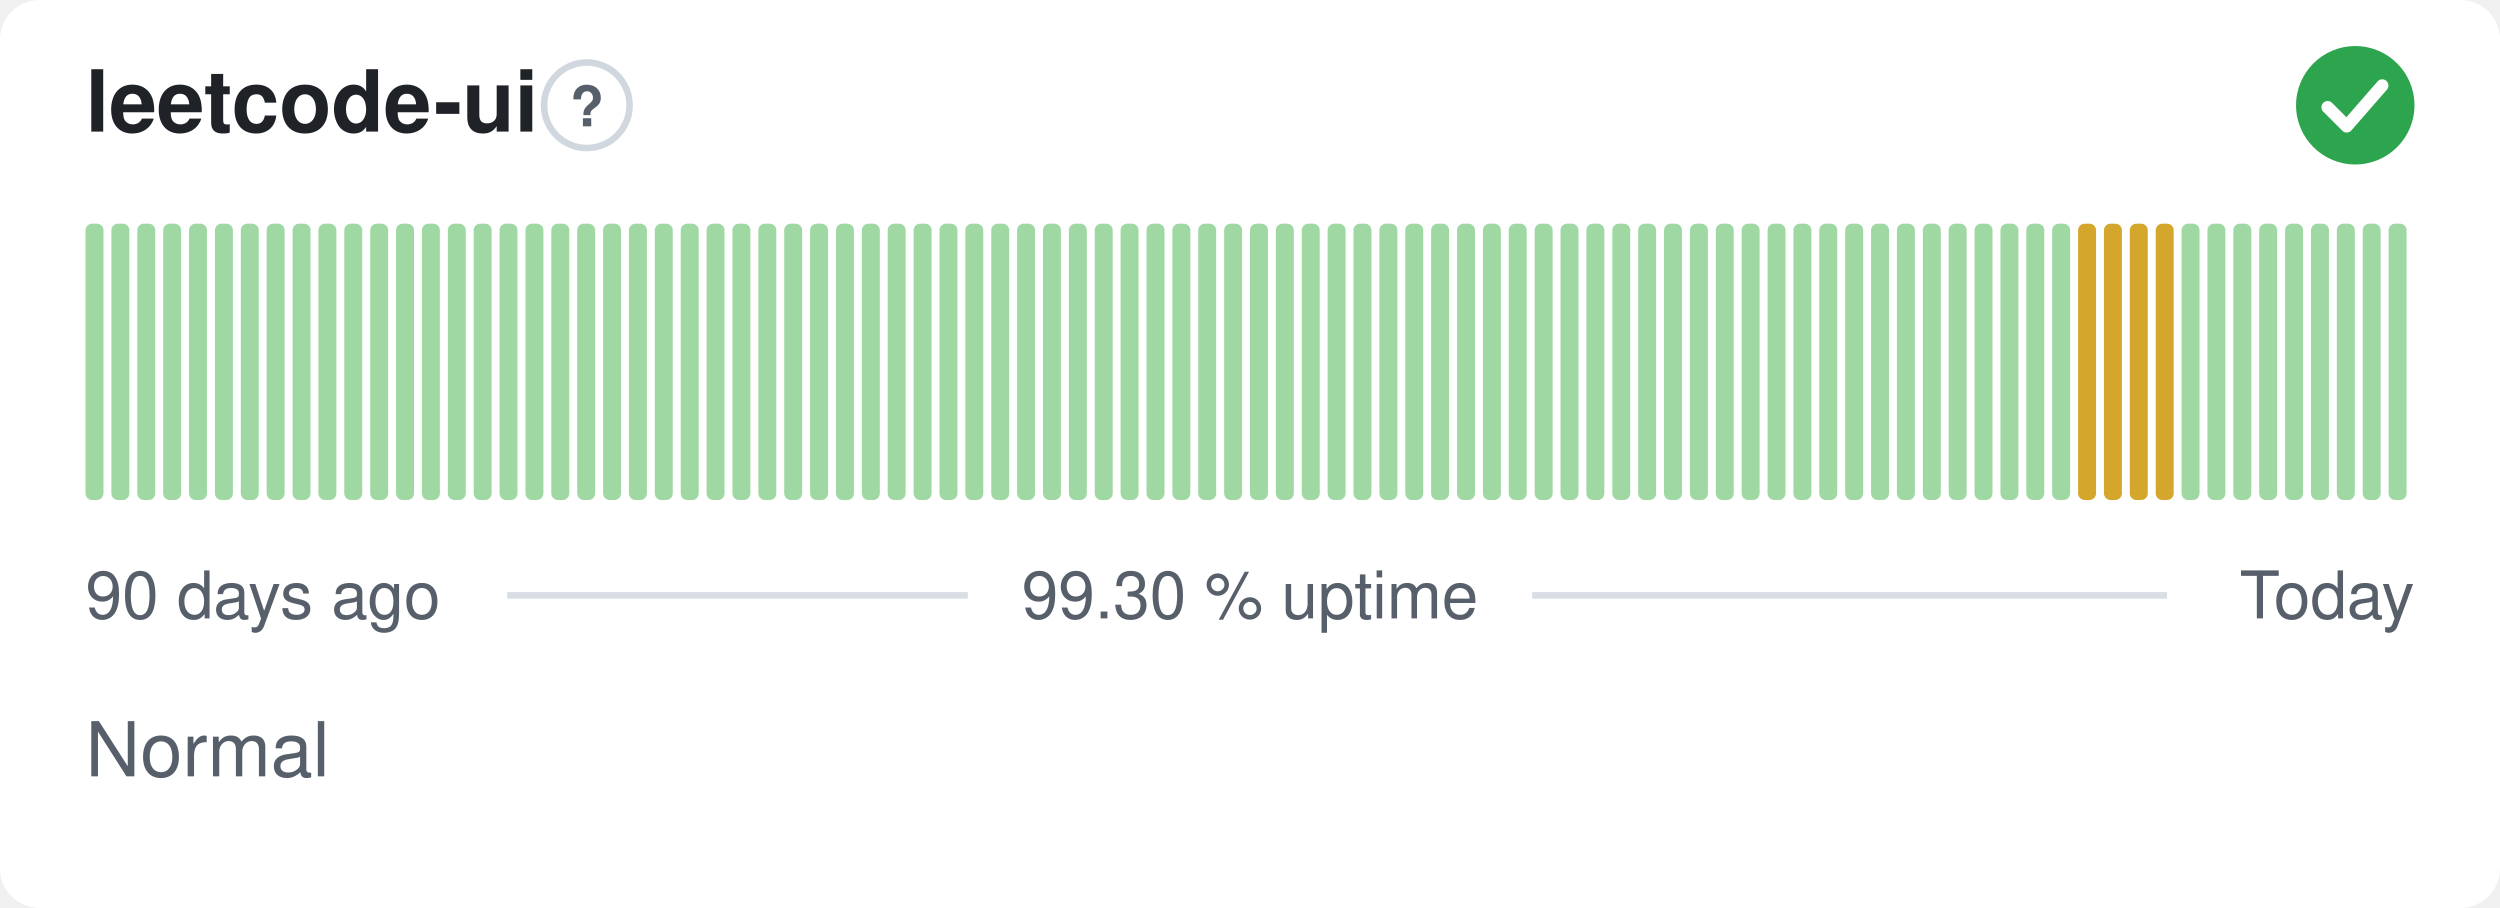
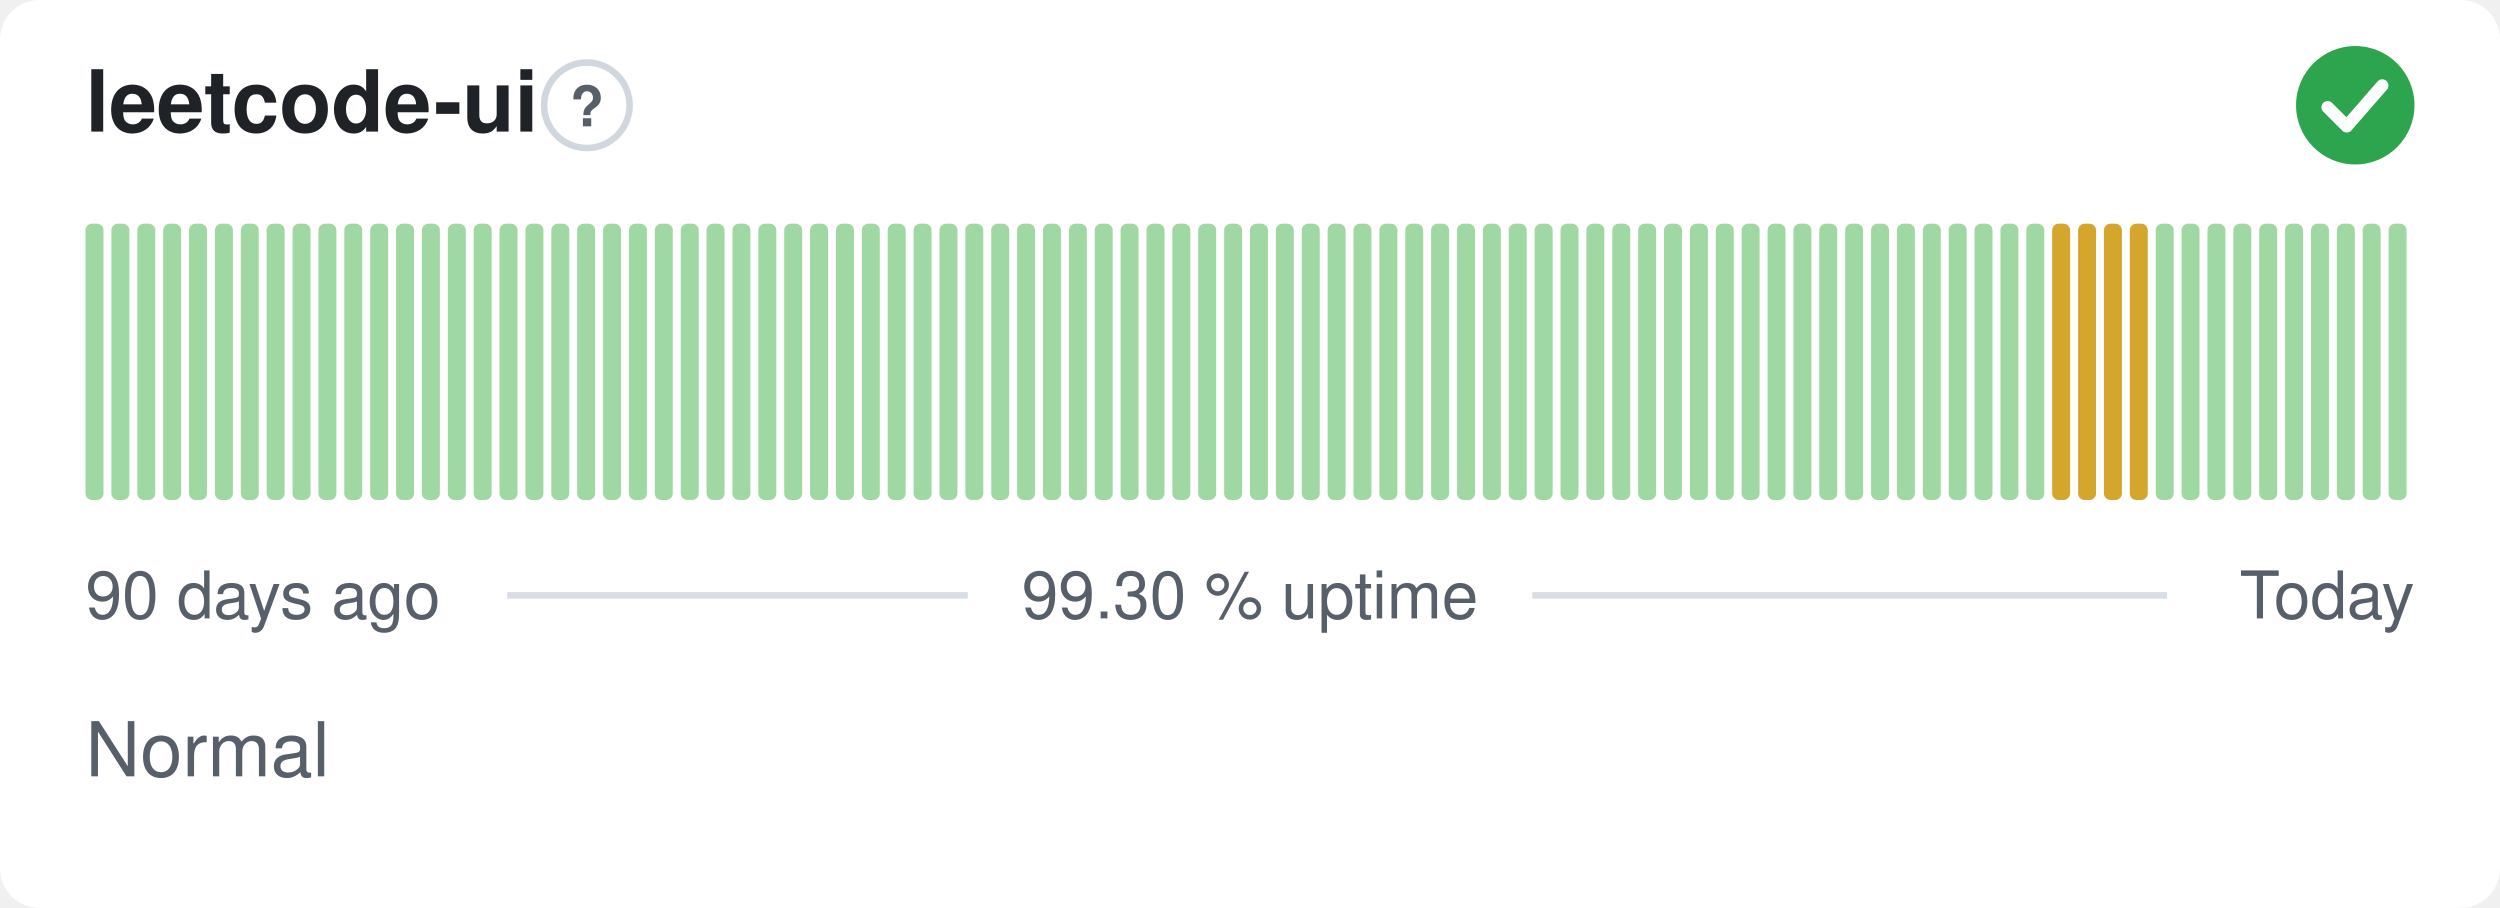
<svg xmlns="http://www.w3.org/2000/svg" width="380" height="138" viewBox="0 0 380 138" role="img" aria-label="leetcode-ui: Normal, 99.30 % uptime over the last 90 days" font-family="-apple-system,BlinkMacSystemFont,'Segoe UI',Helvetica,Arial,sans-serif">
  <style>
    @media (prefers-color-scheme: dark) {
      .bg { fill: #0d1117 }
      .title { fill: #e6edf3 }
      .muted { fill: #8b949e }
      .hint { stroke: #30363d }
      .rule { stroke: #30363d }
      .nodata { fill: #21262d }
    }
  </style>
  <rect class="bg" width="380" height="138" rx="6" fill="#ffffff" />
  <text class="title" x="13" y="20" font-size="13" font-weight="600" fill="#1f2328">leetcode-ui</text>
  <circle class="hint" cx="89.2" cy="16" r="6.5" fill="none" stroke="#d0d7de" stroke-width="1" />
  <text class="muted" x="89.2" y="19.2" text-anchor="middle" font-size="8.5" font-weight="700" fill="#57606a">?</text>
  <circle cx="358" cy="16" r="9" fill="#2da44e" />
  <path d="M353.80 16.30l2.90 2.90 5.40 -6.20" fill="none" stroke="#fff" stroke-width="1.89" stroke-linecap="round" stroke-linejoin="round" />
  <rect x="13.00" y="34.00" width="2.73" height="42.00" rx="1" fill="#9fd8a3" />
  <rect x="16.93" y="34.00" width="2.73" height="42.00" rx="1" fill="#9fd8a3" />
  <rect x="20.87" y="34.00" width="2.73" height="42.00" rx="1" fill="#9fd8a3" />
  <rect x="24.80" y="34.00" width="2.73" height="42.00" rx="1" fill="#9fd8a3" />
  <rect x="28.73" y="34.00" width="2.73" height="42.00" rx="1" fill="#9fd8a3" />
  <rect x="32.67" y="34.00" width="2.73" height="42.00" rx="1" fill="#9fd8a3" />
  <rect x="36.60" y="34.00" width="2.73" height="42.00" rx="1" fill="#9fd8a3" />
  <rect x="40.53" y="34.00" width="2.73" height="42.00" rx="1" fill="#9fd8a3" />
  <rect x="44.47" y="34.00" width="2.73" height="42.00" rx="1" fill="#9fd8a3" />
  <rect x="48.40" y="34.00" width="2.73" height="42.00" rx="1" fill="#9fd8a3" />
  <rect x="52.33" y="34.00" width="2.73" height="42.00" rx="1" fill="#9fd8a3" />
  <rect x="56.27" y="34.00" width="2.73" height="42.00" rx="1" fill="#9fd8a3" />
  <rect x="60.20" y="34.00" width="2.73" height="42.00" rx="1" fill="#9fd8a3" />
  <rect x="64.13" y="34.00" width="2.73" height="42.00" rx="1" fill="#9fd8a3" />
  <rect x="68.07" y="34.00" width="2.73" height="42.00" rx="1" fill="#9fd8a3" />
  <rect x="72.00" y="34.00" width="2.73" height="42.00" rx="1" fill="#9fd8a3" />
  <rect x="75.93" y="34.00" width="2.73" height="42.00" rx="1" fill="#9fd8a3" />
  <rect x="79.87" y="34.00" width="2.73" height="42.00" rx="1" fill="#9fd8a3" />
  <rect x="83.80" y="34.00" width="2.73" height="42.00" rx="1" fill="#9fd8a3" />
  <rect x="87.73" y="34.00" width="2.73" height="42.00" rx="1" fill="#9fd8a3" />
  <rect x="91.67" y="34.00" width="2.73" height="42.00" rx="1" fill="#9fd8a3" />
  <rect x="95.60" y="34.00" width="2.73" height="42.00" rx="1" fill="#9fd8a3" />
  <rect x="99.53" y="34.00" width="2.73" height="42.00" rx="1" fill="#9fd8a3" />
  <rect x="103.47" y="34.00" width="2.73" height="42.00" rx="1" fill="#9fd8a3" />
  <rect x="107.40" y="34.00" width="2.73" height="42.00" rx="1" fill="#9fd8a3" />
  <rect x="111.33" y="34.00" width="2.73" height="42.00" rx="1" fill="#9fd8a3" />
  <rect x="115.27" y="34.00" width="2.73" height="42.00" rx="1" fill="#9fd8a3" />
  <rect x="119.20" y="34.00" width="2.73" height="42.00" rx="1" fill="#9fd8a3" />
  <rect x="123.13" y="34.00" width="2.73" height="42.00" rx="1" fill="#9fd8a3" />
  <rect x="127.07" y="34.00" width="2.73" height="42.00" rx="1" fill="#9fd8a3" />
  <rect x="131.00" y="34.00" width="2.73" height="42.00" rx="1" fill="#9fd8a3" />
  <rect x="134.93" y="34.00" width="2.73" height="42.00" rx="1" fill="#9fd8a3" />
  <rect x="138.87" y="34.00" width="2.73" height="42.00" rx="1" fill="#9fd8a3" />
  <rect x="142.80" y="34.00" width="2.73" height="42.00" rx="1" fill="#9fd8a3" />
  <rect x="146.73" y="34.00" width="2.73" height="42.00" rx="1" fill="#9fd8a3" />
  <rect x="150.67" y="34.00" width="2.73" height="42.00" rx="1" fill="#9fd8a3" />
  <rect x="154.60" y="34.00" width="2.73" height="42.00" rx="1" fill="#9fd8a3" />
  <rect x="158.53" y="34.00" width="2.73" height="42.00" rx="1" fill="#9fd8a3" />
  <rect x="162.47" y="34.00" width="2.73" height="42.00" rx="1" fill="#9fd8a3" />
  <rect x="166.40" y="34.00" width="2.73" height="42.00" rx="1" fill="#9fd8a3" />
  <rect x="170.33" y="34.00" width="2.73" height="42.00" rx="1" fill="#9fd8a3" />
  <rect x="174.27" y="34.00" width="2.73" height="42.00" rx="1" fill="#9fd8a3" />
  <rect x="178.20" y="34.00" width="2.73" height="42.00" rx="1" fill="#9fd8a3" />
  <rect x="182.13" y="34.00" width="2.73" height="42.00" rx="1" fill="#9fd8a3" />
  <rect x="186.07" y="34.00" width="2.73" height="42.00" rx="1" fill="#9fd8a3" />
  <rect x="190.00" y="34.00" width="2.73" height="42.00" rx="1" fill="#9fd8a3" />
  <rect x="193.93" y="34.00" width="2.73" height="42.00" rx="1" fill="#9fd8a3" />
  <rect x="197.87" y="34.00" width="2.73" height="42.00" rx="1" fill="#9fd8a3" />
  <rect x="201.80" y="34.00" width="2.73" height="42.00" rx="1" fill="#9fd8a3" />
  <rect x="205.73" y="34.00" width="2.73" height="42.00" rx="1" fill="#9fd8a3" />
  <rect x="209.67" y="34.00" width="2.73" height="42.00" rx="1" fill="#9fd8a3" />
  <rect x="213.60" y="34.00" width="2.73" height="42.00" rx="1" fill="#9fd8a3" />
  <rect x="217.53" y="34.00" width="2.73" height="42.00" rx="1" fill="#9fd8a3" />
  <rect x="221.47" y="34.00" width="2.73" height="42.00" rx="1" fill="#9fd8a3" />
  <rect x="225.40" y="34.00" width="2.73" height="42.00" rx="1" fill="#9fd8a3" />
  <rect x="229.33" y="34.00" width="2.73" height="42.00" rx="1" fill="#9fd8a3" />
  <rect x="233.27" y="34.00" width="2.73" height="42.00" rx="1" fill="#9fd8a3" />
  <rect x="237.20" y="34.00" width="2.73" height="42.00" rx="1" fill="#9fd8a3" />
  <rect x="241.13" y="34.00" width="2.73" height="42.00" rx="1" fill="#9fd8a3" />
  <rect x="245.07" y="34.00" width="2.73" height="42.00" rx="1" fill="#9fd8a3" />
  <rect x="249.00" y="34.00" width="2.73" height="42.00" rx="1" fill="#9fd8a3" />
  <rect x="252.93" y="34.00" width="2.73" height="42.00" rx="1" fill="#9fd8a3" />
  <rect x="256.87" y="34.00" width="2.73" height="42.00" rx="1" fill="#9fd8a3" />
  <rect x="260.80" y="34.00" width="2.73" height="42.00" rx="1" fill="#9fd8a3" />
  <rect x="264.73" y="34.00" width="2.73" height="42.00" rx="1" fill="#9fd8a3" />
  <rect x="268.67" y="34.00" width="2.73" height="42.00" rx="1" fill="#9fd8a3" />
  <rect x="272.60" y="34.00" width="2.73" height="42.00" rx="1" fill="#9fd8a3" />
  <rect x="276.53" y="34.00" width="2.73" height="42.00" rx="1" fill="#9fd8a3" />
  <rect x="280.47" y="34.00" width="2.73" height="42.00" rx="1" fill="#9fd8a3" />
  <rect x="284.40" y="34.00" width="2.73" height="42.00" rx="1" fill="#9fd8a3" />
  <rect x="288.33" y="34.00" width="2.73" height="42.00" rx="1" fill="#9fd8a3" />
  <rect x="292.27" y="34.00" width="2.73" height="42.00" rx="1" fill="#9fd8a3" />
  <rect x="296.20" y="34.00" width="2.73" height="42.00" rx="1" fill="#9fd8a3" />
  <rect x="300.13" y="34.00" width="2.73" height="42.00" rx="1" fill="#9fd8a3" />
  <rect x="304.07" y="34.00" width="2.73" height="42.00" rx="1" fill="#9fd8a3" />
  <rect x="308.00" y="34.00" width="2.73" height="42.00" rx="1" fill="#9fd8a3" />
-   <rect x="311.93" y="34.00" width="2.73" height="42.00" rx="1" fill="#9fd8a3" />
+   <rect x="311.93" y="34.00" width="2.73" height="42.00" rx="1" fill="#d4a72c" />
  <rect x="315.87" y="34.00" width="2.73" height="42.00" rx="1" fill="#d4a72c" />
  <rect x="319.80" y="34.00" width="2.73" height="42.00" rx="1" fill="#d4a72c" />
  <rect x="323.73" y="34.00" width="2.73" height="42.00" rx="1" fill="#d4a72c" />
-   <rect x="327.67" y="34.00" width="2.73" height="42.00" rx="1" fill="#d4a72c" />
+   <rect x="327.67" y="34.00" width="2.73" height="42.00" rx="1" fill="#9fd8a3" />
  <rect x="331.60" y="34.00" width="2.73" height="42.00" rx="1" fill="#9fd8a3" />
  <rect x="335.53" y="34.00" width="2.73" height="42.00" rx="1" fill="#9fd8a3" />
  <rect x="339.47" y="34.00" width="2.73" height="42.00" rx="1" fill="#9fd8a3" />
  <rect x="343.40" y="34.00" width="2.73" height="42.00" rx="1" fill="#9fd8a3" />
  <rect x="347.33" y="34.00" width="2.73" height="42.00" rx="1" fill="#9fd8a3" />
  <rect x="351.27" y="34.00" width="2.73" height="42.00" rx="1" fill="#9fd8a3" />
  <rect x="355.20" y="34.00" width="2.73" height="42.00" rx="1" fill="#9fd8a3" />
  <rect x="359.13" y="34.00" width="2.73" height="42.00" rx="1" fill="#9fd8a3" />
  <rect x="363.07" y="34.00" width="2.73" height="42.00" rx="1" fill="#9fd8a3" />
  <text class="muted" x="13" y="94" font-size="10" fill="#57606a">90 days ago</text>
  <text class="muted" x="190" y="94" text-anchor="middle" font-size="10" fill="#57606a">99.30 % uptime</text>
  <text class="muted" x="367" y="94" text-anchor="end" font-size="10" fill="#57606a">Today</text>
  <line class="rule" x1="77.1" y1="90.5" x2="147.1" y2="90.5" stroke="#d8dee4" stroke-width="1" />
  <line class="rule" x1="232.9" y1="90.5" x2="329.4" y2="90.5" stroke="#d8dee4" stroke-width="1" />
  <text class="muted" x="13" y="118" font-size="11.5" fill="#57606a">Normal</text>
</svg>
